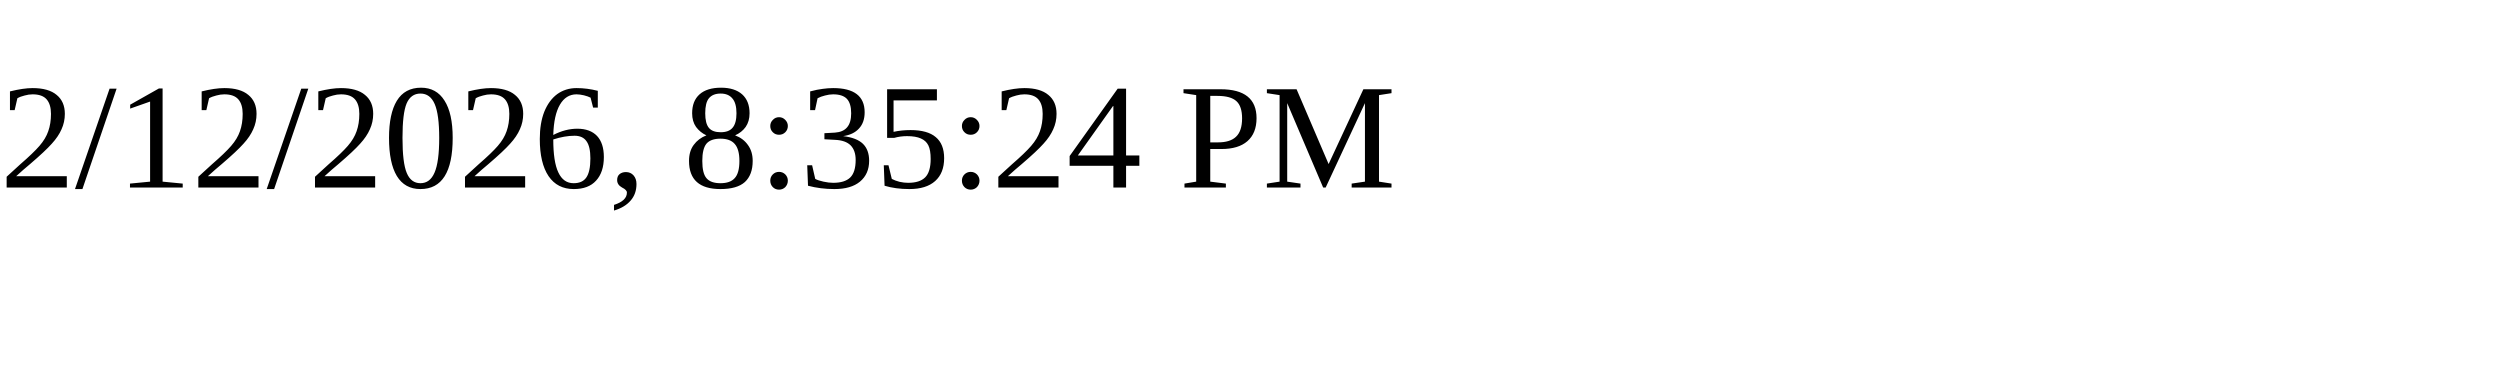
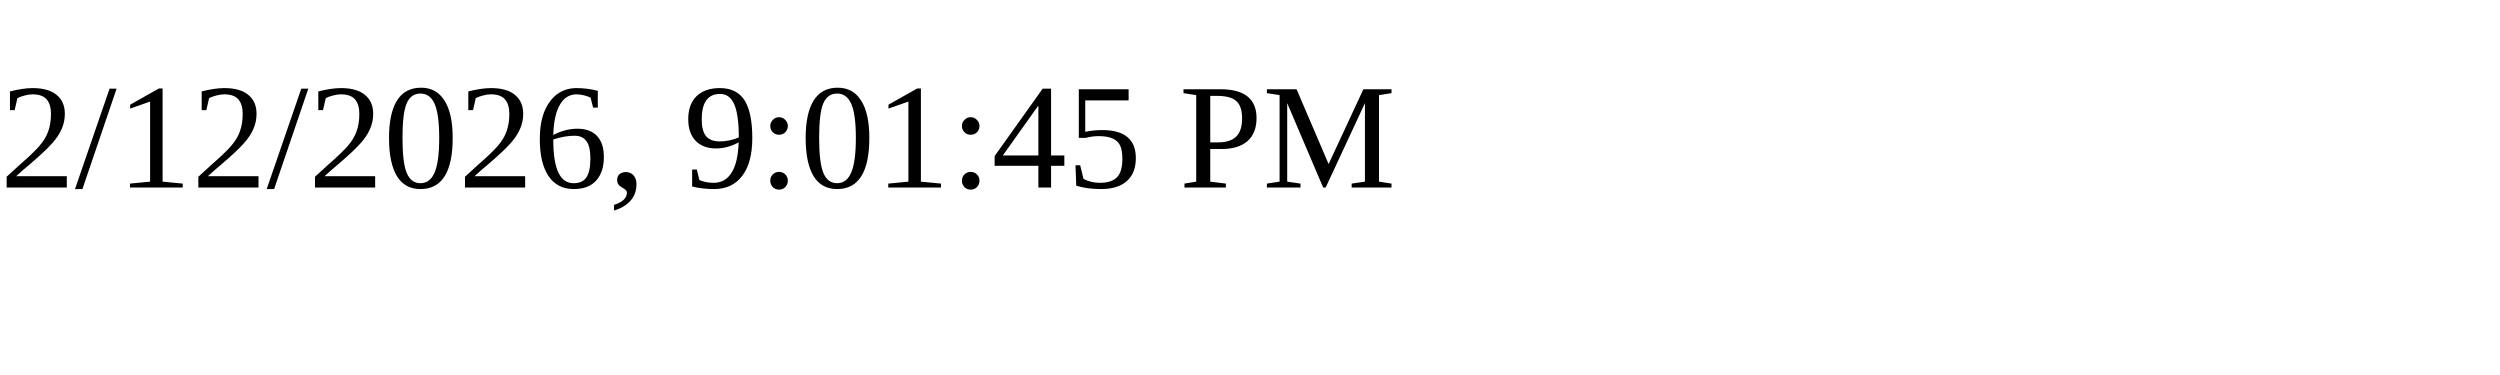
<svg xmlns="http://www.w3.org/2000/svg" height="30" width="200">
-   <text x="0" y="15">2/12/2026, 8:35:24 PM</text>
+   <text x="0" y="15">2/12/2026, 9:01:45 PM</text>
</svg>
